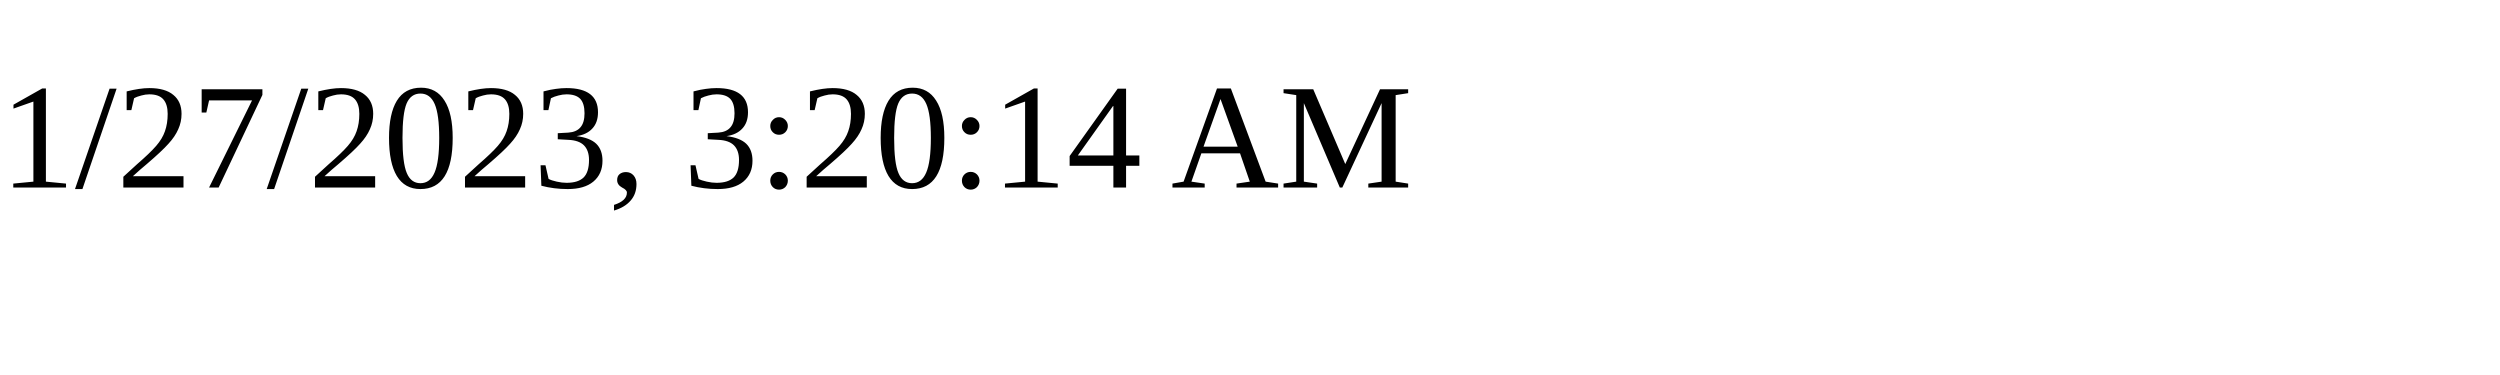
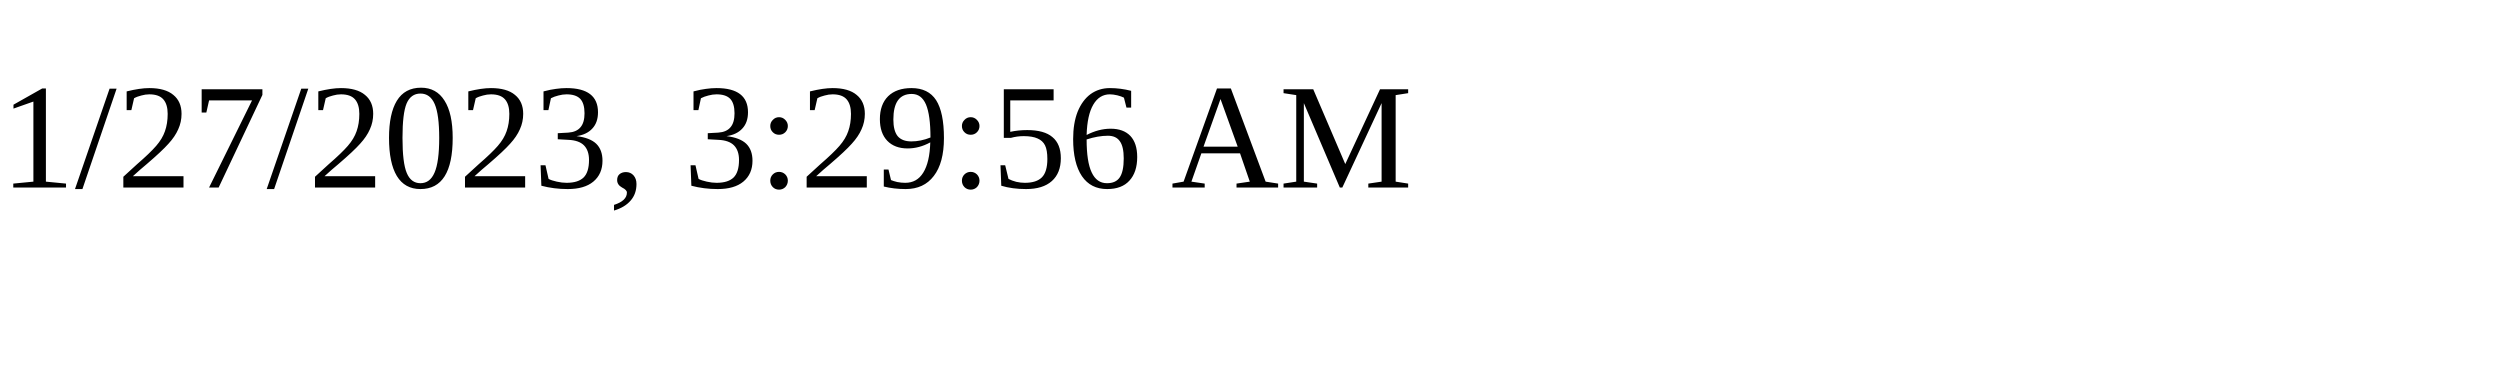
<svg xmlns="http://www.w3.org/2000/svg" height="30" width="200">
-   <text x="0" y="15">1/27/2023, 3:20:14 AM</text>
+   <text x="0" y="15">1/27/2023, 3:29:56 AM</text>
</svg>
